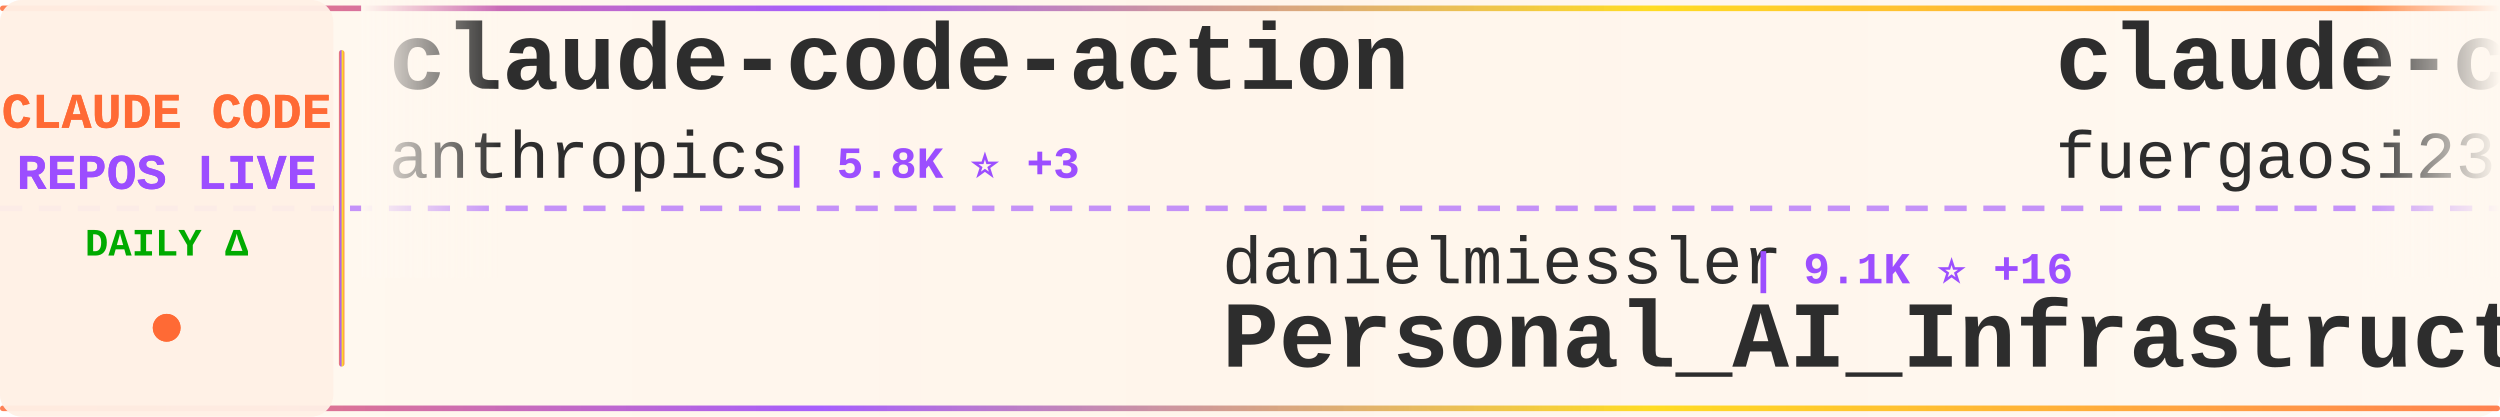
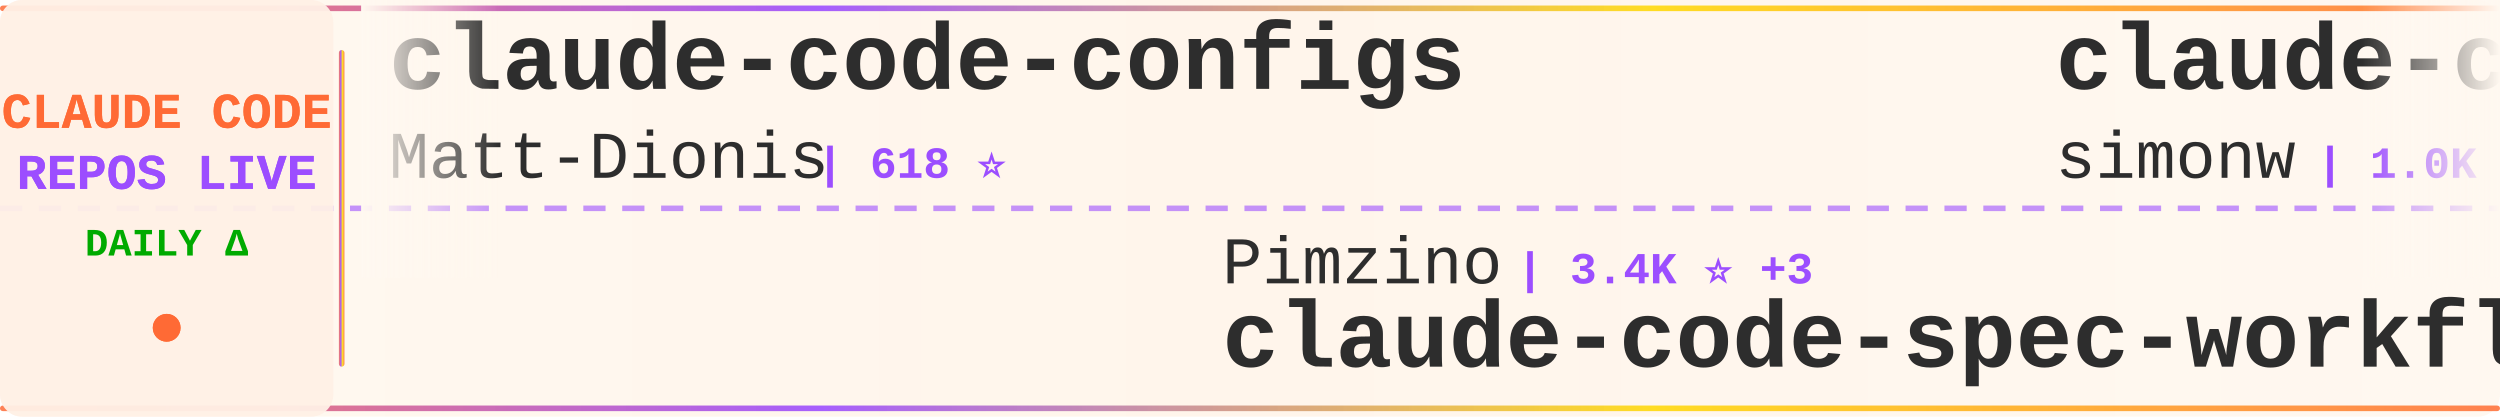
<svg xmlns="http://www.w3.org/2000/svg" width="900" height="150">
  <defs>
    <linearGradient id="tickerBg" x1="0%" y1="0%" x2="100%" y2="0%">
      <stop offset="0%" style="stop-color:#fff8f0;stop-opacity:0.98" />
      <stop offset="50%" style="stop-color:#fff5eb;stop-opacity:1" />
      <stop offset="100%" style="stop-color:#fff8f0;stop-opacity:0.98" />
    </linearGradient>
    <linearGradient id="borderGrad" x1="0%" y1="0%" x2="100%" y2="0%">
      <stop offset="0%" style="stop-color:#FF6B35;stop-opacity:0.85">
        <animate attributeName="stop-opacity" values="0.85;1;0.85" dur="2s" repeatCount="indefinite" />
      </stop>
      <stop offset="33%" style="stop-color:#9C4EFF;stop-opacity:0.9">
        <animate attributeName="stop-opacity" values="0.9;1;0.9" dur="2.2s" repeatCount="indefinite" />
      </stop>
      <stop offset="66%" style="stop-color:#FFD700;stop-opacity:0.85">
        <animate attributeName="stop-opacity" values="0.85;1;0.85" dur="1.8s" repeatCount="indefinite" />
      </stop>
      <stop offset="100%" style="stop-color:#FF6B35;stop-opacity:0.85">
        <animate attributeName="stop-opacity" values="0.85;1;0.85" dur="2s" repeatCount="indefinite" />
      </stop>
    </linearGradient>
    <filter id="textGlow">
      <feGaussianBlur stdDeviation="0.15" result="coloredBlur" />
      <feMerge>
        <feMergeNode in="coloredBlur" />
        <feMergeNode in="SourceGraphic" />
      </feMerge>
    </filter>
    <filter id="metricGlow">
      <feGaussianBlur stdDeviation="0.2" result="coloredBlur" />
      <feMerge>
        <feMergeNode in="coloredBlur" />
        <feMergeNode in="SourceGraphic" />
      </feMerge>
    </filter>
    <linearGradient id="leftFade" x1="0%" y1="0%" x2="100%" y2="0%">
      <stop offset="0%" style="stop-color:#fff8f0;stop-opacity:1" />
      <stop offset="100%" style="stop-color:#fff8f0;stop-opacity:0" />
    </linearGradient>
    <linearGradient id="rightFade" x1="0%" y1="0%" x2="100%" y2="0%">
      <stop offset="0%" style="stop-color:#fff8f0;stop-opacity:0" />
      <stop offset="100%" style="stop-color:#fff8f0;stop-opacity:1" />
    </linearGradient>
  </defs>
  <rect width="900" height="150" fill="url(#tickerBg)" rx="8" />
  <rect x="0" y="2" width="900" height="2" fill="url(#borderGrad)" rx="1" />
  <rect x="0" y="146" width="900" height="2" fill="url(#borderGrad)" rx="1" />
  <line x1="0" y1="75" x2="900" y2="75" stroke="#9C4EFF" stroke-width="2" stroke-dasharray="8 6" opacity="0.6" />
  <rect x="0" y="0" width="120" height="150" fill="#fff0e6" opacity="0.95" rx="8" />
  <text x="60" y="46" font-family="'Courier New', monospace" font-size="18" font-weight="bold" fill="#FF6B35" text-anchor="middle" filter="url(#textGlow)">
    CLAUDE CODE
  </text>
  <text x="60" y="68" font-family="'Courier New', monospace" font-size="18" font-weight="bold" fill="#9C4EFF" text-anchor="middle" filter="url(#textGlow)">
    REPOS LIVE
  </text>
  <text x="60" y="92" font-family="'Courier New', monospace" font-size="14" font-weight="bold" fill="#00aa00" text-anchor="middle">
    DAILY Δ
  </text>
  <circle cx="60" cy="118" r="5" fill="#FF6B35" filter="url(#metricGlow)">
    <animate attributeName="r" values="4;6;4" dur="1.5s" repeatCount="indefinite" />
    <animate attributeName="opacity" values="0.6;1;0.6" dur="1.5s" repeatCount="indefinite" />
  </circle>
  <rect x="122" y="18" width="2" height="114" fill="url(#borderGrad)" rx="1" />
  <clipPath id="tickerClip">
    <rect x="130" y="0" width="770" height="150" />
  </clipPath>
  <g clip-path="url(#tickerClip)">
    <g id="tickerItems">
      <animateTransform attributeName="transform" attributeType="XML" type="translate" from="0 0" to="-3000 0" dur="54s" repeatCount="indefinite" />
      <g transform="translate(0, 0)">
-         <text x="140" y="32" font-family="'Courier New', monospace" font-size="34" font-weight="bold" fill="#2d2d2d">claude-code-action</text>
-         <text x="140" y="64" font-family="'Courier New', monospace" font-size="24" font-weight="normal" fill="#2d2d2d" opacity="1.0">anthropics</text>
-         <text x="282" y="64" font-family="'Courier New', monospace" font-size="16" font-weight="bold" fill="#9C4EFF"> | 5.8K ⭐ +3</text>
+         <text x="140" y="32" font-family="'Courier New', monospace" font-size="34" font-weight="bold" fill="#2d2d2d">claude-code-configs</text>
+         <text x="140" y="64" font-family="'Courier New', monospace" font-size="24" font-weight="normal" fill="#2d2d2d" opacity="1.0">Matt-Dionis</text>
+         <text x="294" y="64" font-family="'Courier New', monospace" font-size="16" font-weight="bold" fill="#9C4EFF"> | 618 ⭐</text>
      </g>
      <g transform="translate(300, 0)">
-         <text x="140" y="102" font-family="'Courier New', monospace" font-size="24" font-weight="normal" fill="#2d2d2d" opacity="1.0">danielmiessler</text>
-         <text x="330" y="102" font-family="'Courier New', monospace" font-size="16" font-weight="bold" fill="#9C4EFF"> | 9.1K ⭐ +16</text>
-         <text x="140" y="132" font-family="'Courier New', monospace" font-size="34" font-weight="bold" fill="#2d2d2d">Personal_AI_Infrastructu...</text>
+         <text x="140" y="102" font-family="'Courier New', monospace" font-size="24" font-weight="normal" fill="#2d2d2d" opacity="1.0">Pimzino</text>
+         <text x="246" y="102" font-family="'Courier New', monospace" font-size="16" font-weight="bold" fill="#9C4EFF"> | 3.4K ⭐ +3</text>
+         <text x="140" y="132" font-family="'Courier New', monospace" font-size="34" font-weight="bold" fill="#2d2d2d">claude-code-spec-workflo...</text>
      </g>
      <g transform="translate(600, 0)">
-         <text x="140" y="32" font-family="'Courier New', monospace" font-size="34" font-weight="bold" fill="#2d2d2d">claude-code-proxy</text>
-         <text x="140" y="64" font-family="'Courier New', monospace" font-size="24" font-weight="normal" fill="#2d2d2d" opacity="1.0">fuergaosi233</text>
-         <text x="306" y="64" font-family="'Courier New', monospace" font-size="16" font-weight="bold" fill="#9C4EFF"> | 2.1K ⭐ +2</text>
+         <text x="140" y="32" font-family="'Courier New', monospace" font-size="34" font-weight="bold" fill="#2d2d2d">claude-code-transcripts</text>
+         <text x="140" y="64" font-family="'Courier New', monospace" font-size="24" font-weight="normal" fill="#2d2d2d" opacity="1.0">simonw</text>
+         <text x="234" y="64" font-family="'Courier New', monospace" font-size="16" font-weight="bold" fill="#9C4EFF"> | 1.0K ⭐ +1</text>
      </g>
      <g transform="translate(900, 0)">
-         <text x="140" y="102" font-family="'Courier New', monospace" font-size="24" font-weight="normal" fill="#2d2d2d" opacity="1.0">sickn33</text>
-         <text x="246" y="102" font-family="'Courier New', monospace" font-size="16" font-weight="bold" fill="#9C4EFF"> | 14.1K ⭐ +114</text>
-         <text x="140" y="132" font-family="'Courier New', monospace" font-size="34" font-weight="bold" fill="#2d2d2d">antigravity-awesome-skil...</text>
+         <text x="140" y="102" font-family="'Courier New', monospace" font-size="24" font-weight="normal" fill="#2d2d2d" opacity="1.0">slopus</text>
+         <text x="234" y="102" font-family="'Courier New', monospace" font-size="16" font-weight="bold" fill="#9C4EFF"> | 13.0K ⭐ +23</text>
+         <text x="140" y="132" font-family="'Courier New', monospace" font-size="34" font-weight="bold" fill="#2d2d2d">happy</text>
      </g>
      <g transform="translate(1200, 0)">
-         <text x="140" y="32" font-family="'Courier New', monospace" font-size="34" font-weight="bold" fill="#2d2d2d">Claude-Code-Usage-Monito...</text>
-         <text x="140" y="64" font-family="'Courier New', monospace" font-size="24" font-weight="normal" fill="#2d2d2d" opacity="1.0">Maciek-roboblog</text>
-         <text x="342" y="64" font-family="'Courier New', monospace" font-size="16" font-weight="bold" fill="#9C4EFF"> | 6.6K ⭐</text>
+         <text x="140" y="32" font-family="'Courier New', monospace" font-size="34" font-weight="bold" fill="#2d2d2d">claude-code-subagents</text>
+         <text x="140" y="64" font-family="'Courier New', monospace" font-size="24" font-weight="normal" fill="#2d2d2d" opacity="1.0">0xfurai</text>
+         <text x="246" y="64" font-family="'Courier New', monospace" font-size="16" font-weight="bold" fill="#9C4EFF"> | 721 ⭐ +1</text>
      </g>
      <g transform="translate(1500, 0)">
-         <text x="140" y="102" font-family="'Courier New', monospace" font-size="24" font-weight="normal" fill="#2d2d2d" opacity="1.0">Cranot</text>
-         <text x="234" y="102" font-family="'Courier New', monospace" font-size="16" font-weight="bold" fill="#9C4EFF"> | 2.4K ⭐ +5</text>
-         <text x="140" y="132" font-family="'Courier New', monospace" font-size="34" font-weight="bold" fill="#2d2d2d">claude-code-guide</text>
+         <text x="140" y="102" font-family="'Courier New', monospace" font-size="24" font-weight="normal" fill="#2d2d2d" opacity="1.0">anthropics</text>
+         <text x="282" y="102" font-family="'Courier New', monospace" font-size="16" font-weight="bold" fill="#9C4EFF"> | 8.1K ⭐ +15</text>
+         <text x="140" y="132" font-family="'Courier New', monospace" font-size="34" font-weight="bold" fill="#2d2d2d">claude-plugins-official</text>
      </g>
      <g transform="translate(1800, 0)">
+         <text x="140" y="32" font-family="'Courier New', monospace" font-size="34" font-weight="bold" fill="#2d2d2d">edmunds-claude-code</text>
+         <text x="140" y="64" font-family="'Courier New', monospace" font-size="24" font-weight="normal" fill="#2d2d2d" opacity="1.0">edmund-io</text>
+         <text x="270" y="64" font-family="'Courier New', monospace" font-size="16" font-weight="bold" fill="#9C4EFF"> | 1.2K ⭐ +3</text>
+       </g>
+       <g transform="translate(2100, 0)">
+         <text x="140" y="102" font-family="'Courier New', monospace" font-size="24" font-weight="normal" fill="#2d2d2d" opacity="1.0">musistudio</text>
+         <text x="282" y="102" font-family="'Courier New', monospace" font-size="16" font-weight="bold" fill="#9C4EFF"> | 28.2K ⭐ +7</text>
+         <text x="140" y="132" font-family="'Courier New', monospace" font-size="34" font-weight="bold" fill="#2d2d2d">claude-code-router</text>
+       </g>
+       <g transform="translate(2400, 0)">
        <text x="140" y="32" font-family="'Courier New', monospace" font-size="34" font-weight="bold" fill="#2d2d2d">ClaudeCodeAgents</text>
        <text x="140" y="64" font-family="'Courier New', monospace" font-size="24" font-weight="normal" fill="#2d2d2d" opacity="1.0">darcyegb</text>
        <text x="258" y="64" font-family="'Courier New', monospace" font-size="16" font-weight="bold" fill="#9C4EFF"> | 561 ⭐</text>
      </g>
-       <g transform="translate(2100, 0)">
-         <text x="140" y="102" font-family="'Courier New', monospace" font-size="24" font-weight="normal" fill="#2d2d2d" opacity="1.0">MadAppGang</text>
-         <text x="282" y="102" font-family="'Courier New', monospace" font-size="16" font-weight="bold" fill="#9C4EFF"> | 235 ⭐</text>
-         <text x="140" y="132" font-family="'Courier New', monospace" font-size="34" font-weight="bold" fill="#2d2d2d">claude-code</text>
-       </g>
-       <g transform="translate(2400, 0)">
-         <text x="140" y="32" font-family="'Courier New', monospace" font-size="34" font-weight="bold" fill="#2d2d2d">claude-coder</text>
-         <text x="140" y="64" font-family="'Courier New', monospace" font-size="24" font-weight="normal" fill="#2d2d2d" opacity="1.0">kodu-ai</text>
-         <text x="246" y="64" font-family="'Courier New', monospace" font-size="16" font-weight="bold" fill="#9C4EFF"> | 5.3K ⭐</text>
-       </g>
      <g transform="translate(2700, 0)">
-         <text x="140" y="102" font-family="'Courier New', monospace" font-size="24" font-weight="normal" fill="#2d2d2d" opacity="1.0">anthropics</text>
-         <text x="282" y="102" font-family="'Courier New', monospace" font-size="16" font-weight="bold" fill="#9C4EFF"> | 1.5K ⭐ +4</text>
-         <text x="140" y="132" font-family="'Courier New', monospace" font-size="34" font-weight="bold" fill="#2d2d2d">claude-agent-sdk-demos</text>
+         <text x="140" y="102" font-family="'Courier New', monospace" font-size="24" font-weight="normal" fill="#2d2d2d" opacity="1.0">affaan-m</text>
+         <text x="258" y="102" font-family="'Courier New', monospace" font-size="16" font-weight="bold" fill="#9C4EFF"> | 49.5K ⭐ +73</text>
+         <text x="140" y="132" font-family="'Courier New', monospace" font-size="34" font-weight="bold" fill="#2d2d2d">everything-claude-code</text>
      </g>
      <g transform="translate(3000, 0)">
-         <text x="140" y="32" font-family="'Courier New', monospace" font-size="34" font-weight="bold" fill="#2d2d2d">claude-code-action</text>
-         <text x="140" y="64" font-family="'Courier New', monospace" font-size="24" font-weight="normal" fill="#2d2d2d" opacity="1.0">anthropics</text>
-         <text x="282" y="64" font-family="'Courier New', monospace" font-size="16" font-weight="bold" fill="#9C4EFF"> | 5.8K ⭐ +3</text>
+         <text x="140" y="32" font-family="'Courier New', monospace" font-size="34" font-weight="bold" fill="#2d2d2d">claude-code-configs</text>
+         <text x="140" y="64" font-family="'Courier New', monospace" font-size="24" font-weight="normal" fill="#2d2d2d" opacity="1.0">Matt-Dionis</text>
+         <text x="294" y="64" font-family="'Courier New', monospace" font-size="16" font-weight="bold" fill="#9C4EFF"> | 618 ⭐</text>
      </g>
      <g transform="translate(3300, 0)">
-         <text x="140" y="102" font-family="'Courier New', monospace" font-size="24" font-weight="normal" fill="#2d2d2d" opacity="1.0">danielmiessler</text>
-         <text x="330" y="102" font-family="'Courier New', monospace" font-size="16" font-weight="bold" fill="#9C4EFF"> | 9.1K ⭐ +16</text>
-         <text x="140" y="132" font-family="'Courier New', monospace" font-size="34" font-weight="bold" fill="#2d2d2d">Personal_AI_Infrastructu...</text>
+         <text x="140" y="102" font-family="'Courier New', monospace" font-size="24" font-weight="normal" fill="#2d2d2d" opacity="1.0">Pimzino</text>
+         <text x="246" y="102" font-family="'Courier New', monospace" font-size="16" font-weight="bold" fill="#9C4EFF"> | 3.4K ⭐ +3</text>
+         <text x="140" y="132" font-family="'Courier New', monospace" font-size="34" font-weight="bold" fill="#2d2d2d">claude-code-spec-workflo...</text>
      </g>
      <g transform="translate(3600, 0)">
-         <text x="140" y="32" font-family="'Courier New', monospace" font-size="34" font-weight="bold" fill="#2d2d2d">claude-code-proxy</text>
-         <text x="140" y="64" font-family="'Courier New', monospace" font-size="24" font-weight="normal" fill="#2d2d2d" opacity="1.0">fuergaosi233</text>
-         <text x="306" y="64" font-family="'Courier New', monospace" font-size="16" font-weight="bold" fill="#9C4EFF"> | 2.1K ⭐ +2</text>
+         <text x="140" y="32" font-family="'Courier New', monospace" font-size="34" font-weight="bold" fill="#2d2d2d">claude-code-transcripts</text>
+         <text x="140" y="64" font-family="'Courier New', monospace" font-size="24" font-weight="normal" fill="#2d2d2d" opacity="1.0">simonw</text>
+         <text x="234" y="64" font-family="'Courier New', monospace" font-size="16" font-weight="bold" fill="#9C4EFF"> | 1.0K ⭐ +1</text>
      </g>
      <g transform="translate(3900, 0)">
-         <text x="140" y="102" font-family="'Courier New', monospace" font-size="24" font-weight="normal" fill="#2d2d2d" opacity="1.0">sickn33</text>
-         <text x="246" y="102" font-family="'Courier New', monospace" font-size="16" font-weight="bold" fill="#9C4EFF"> | 14.1K ⭐ +114</text>
-         <text x="140" y="132" font-family="'Courier New', monospace" font-size="34" font-weight="bold" fill="#2d2d2d">antigravity-awesome-skil...</text>
+         <text x="140" y="102" font-family="'Courier New', monospace" font-size="24" font-weight="normal" fill="#2d2d2d" opacity="1.0">slopus</text>
+         <text x="234" y="102" font-family="'Courier New', monospace" font-size="16" font-weight="bold" fill="#9C4EFF"> | 13.0K ⭐ +23</text>
+         <text x="140" y="132" font-family="'Courier New', monospace" font-size="34" font-weight="bold" fill="#2d2d2d">happy</text>
      </g>
    </g>
  </g>
  <rect x="130" y="0" width="50" height="100" fill="url(#leftFade)" />
  <rect x="850" y="0" width="50" height="100" fill="url(#rightFade)" />
</svg>
